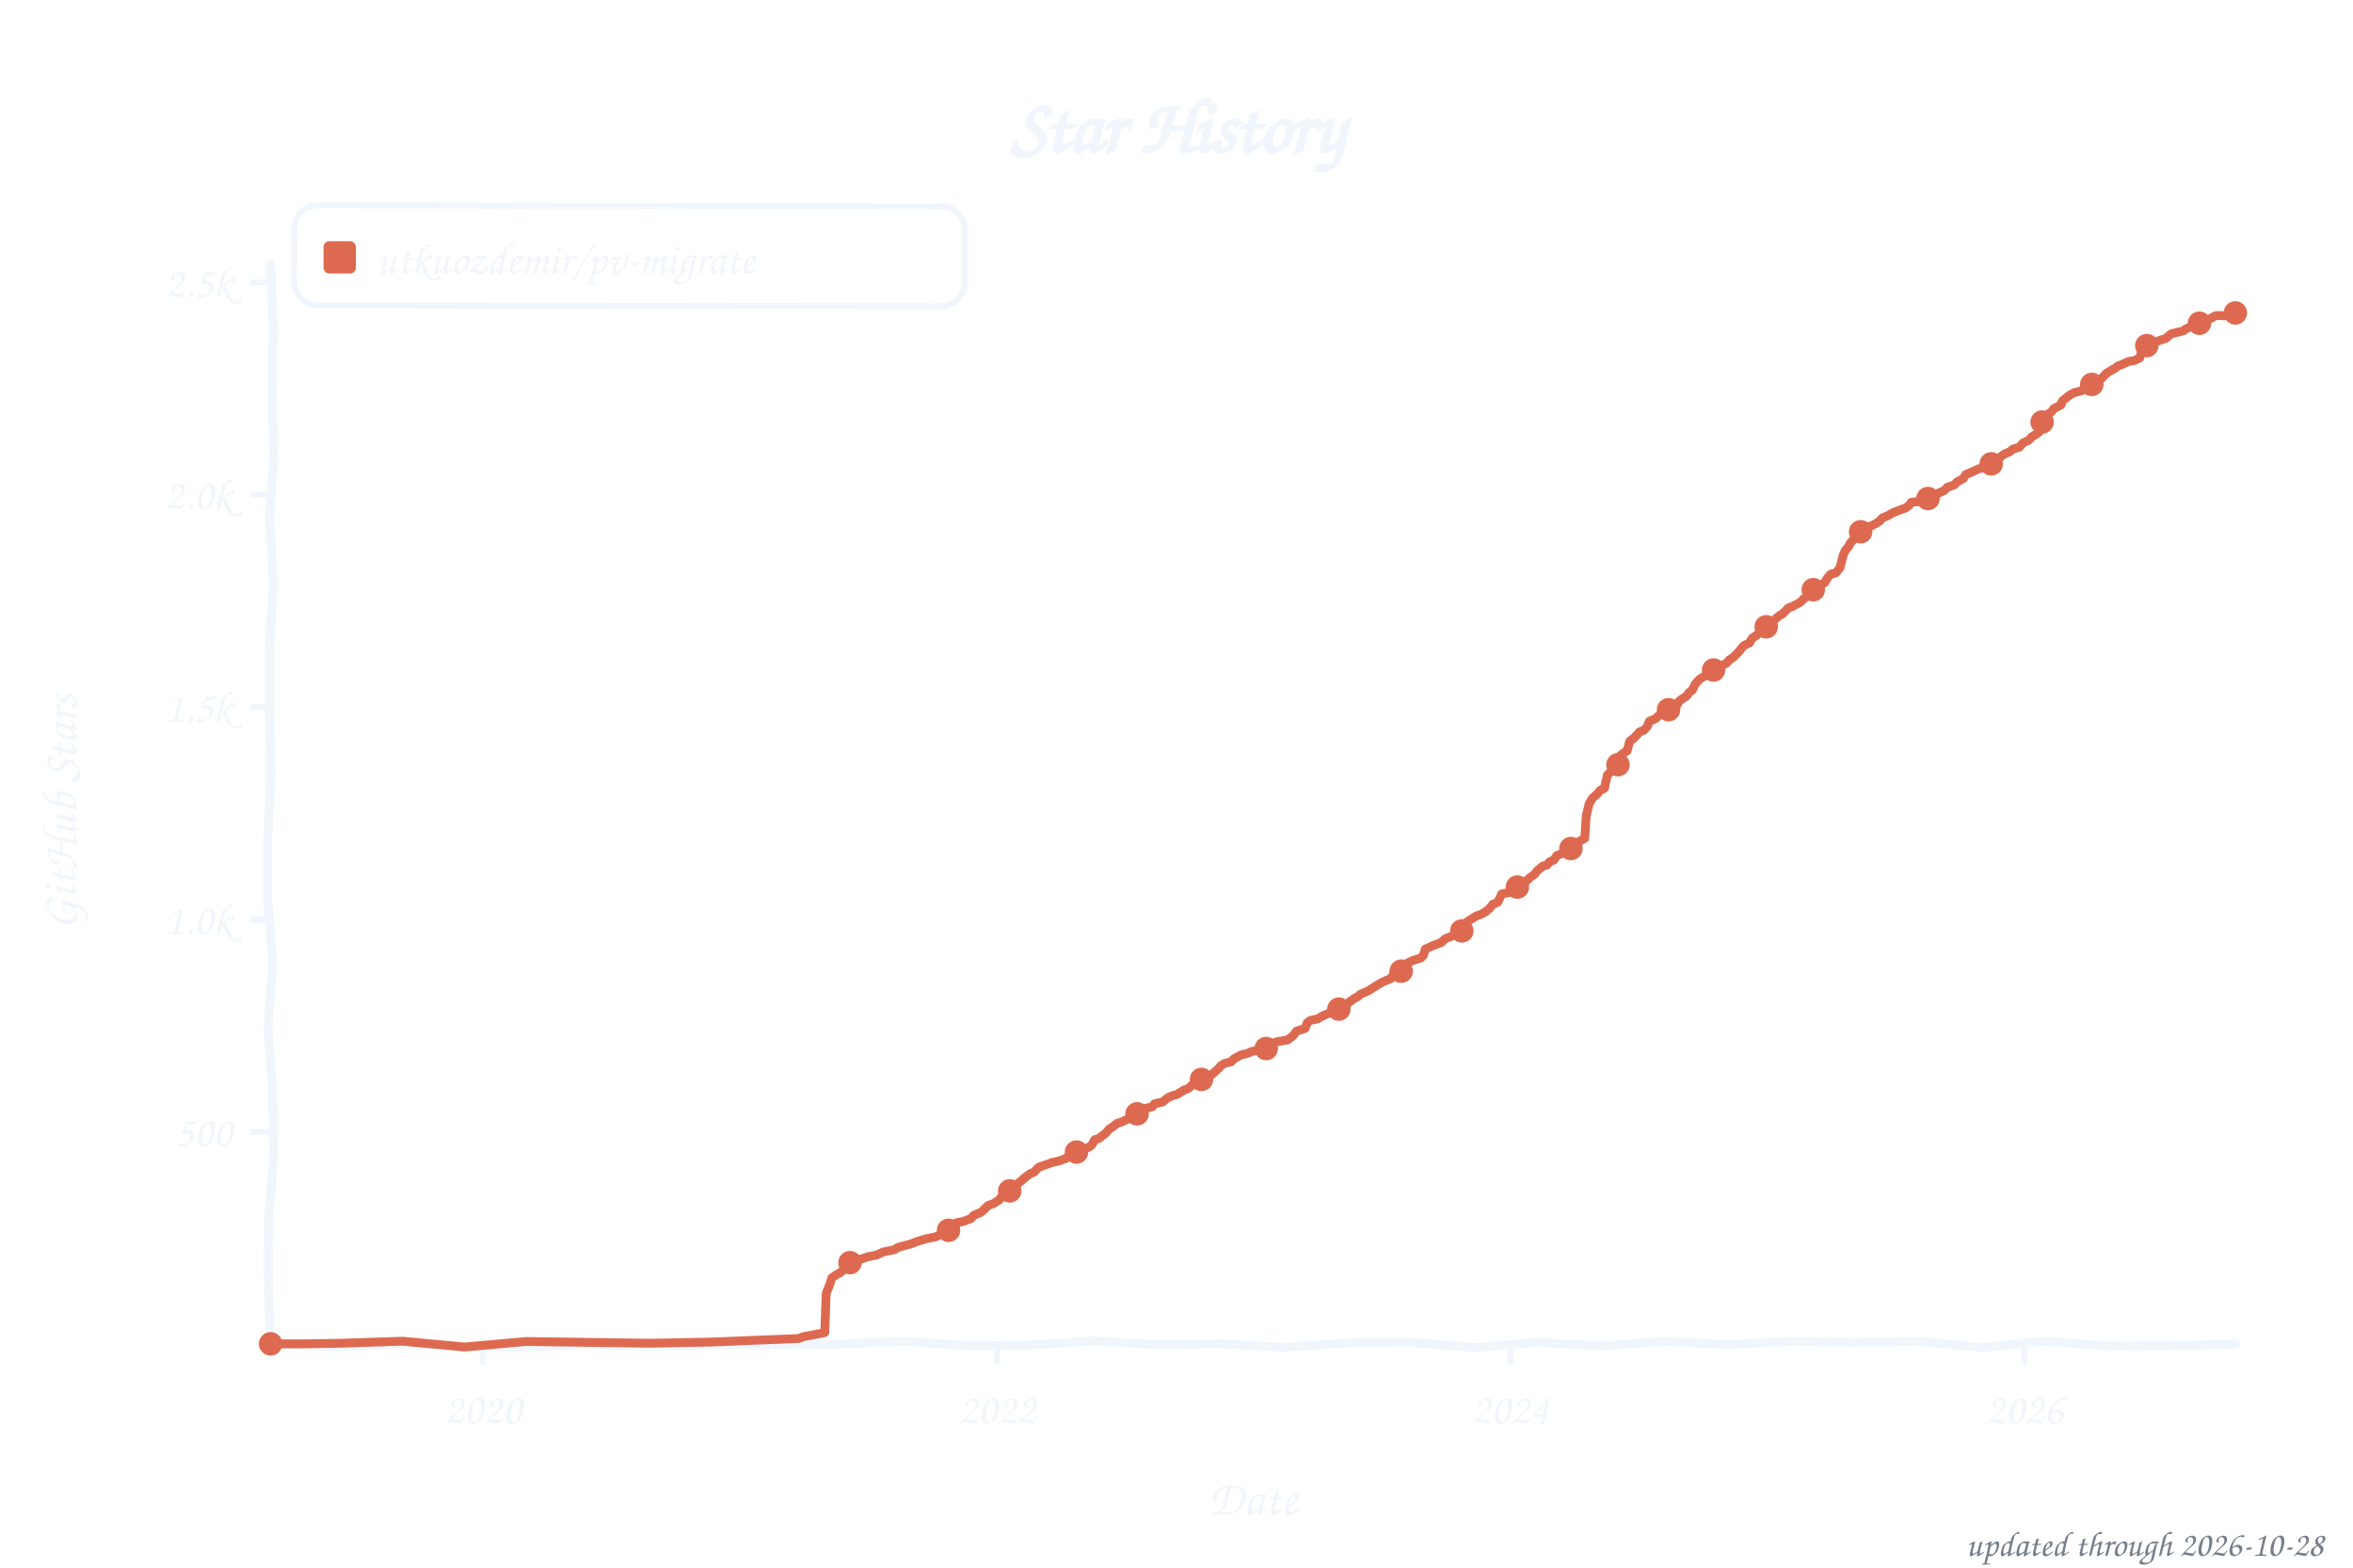
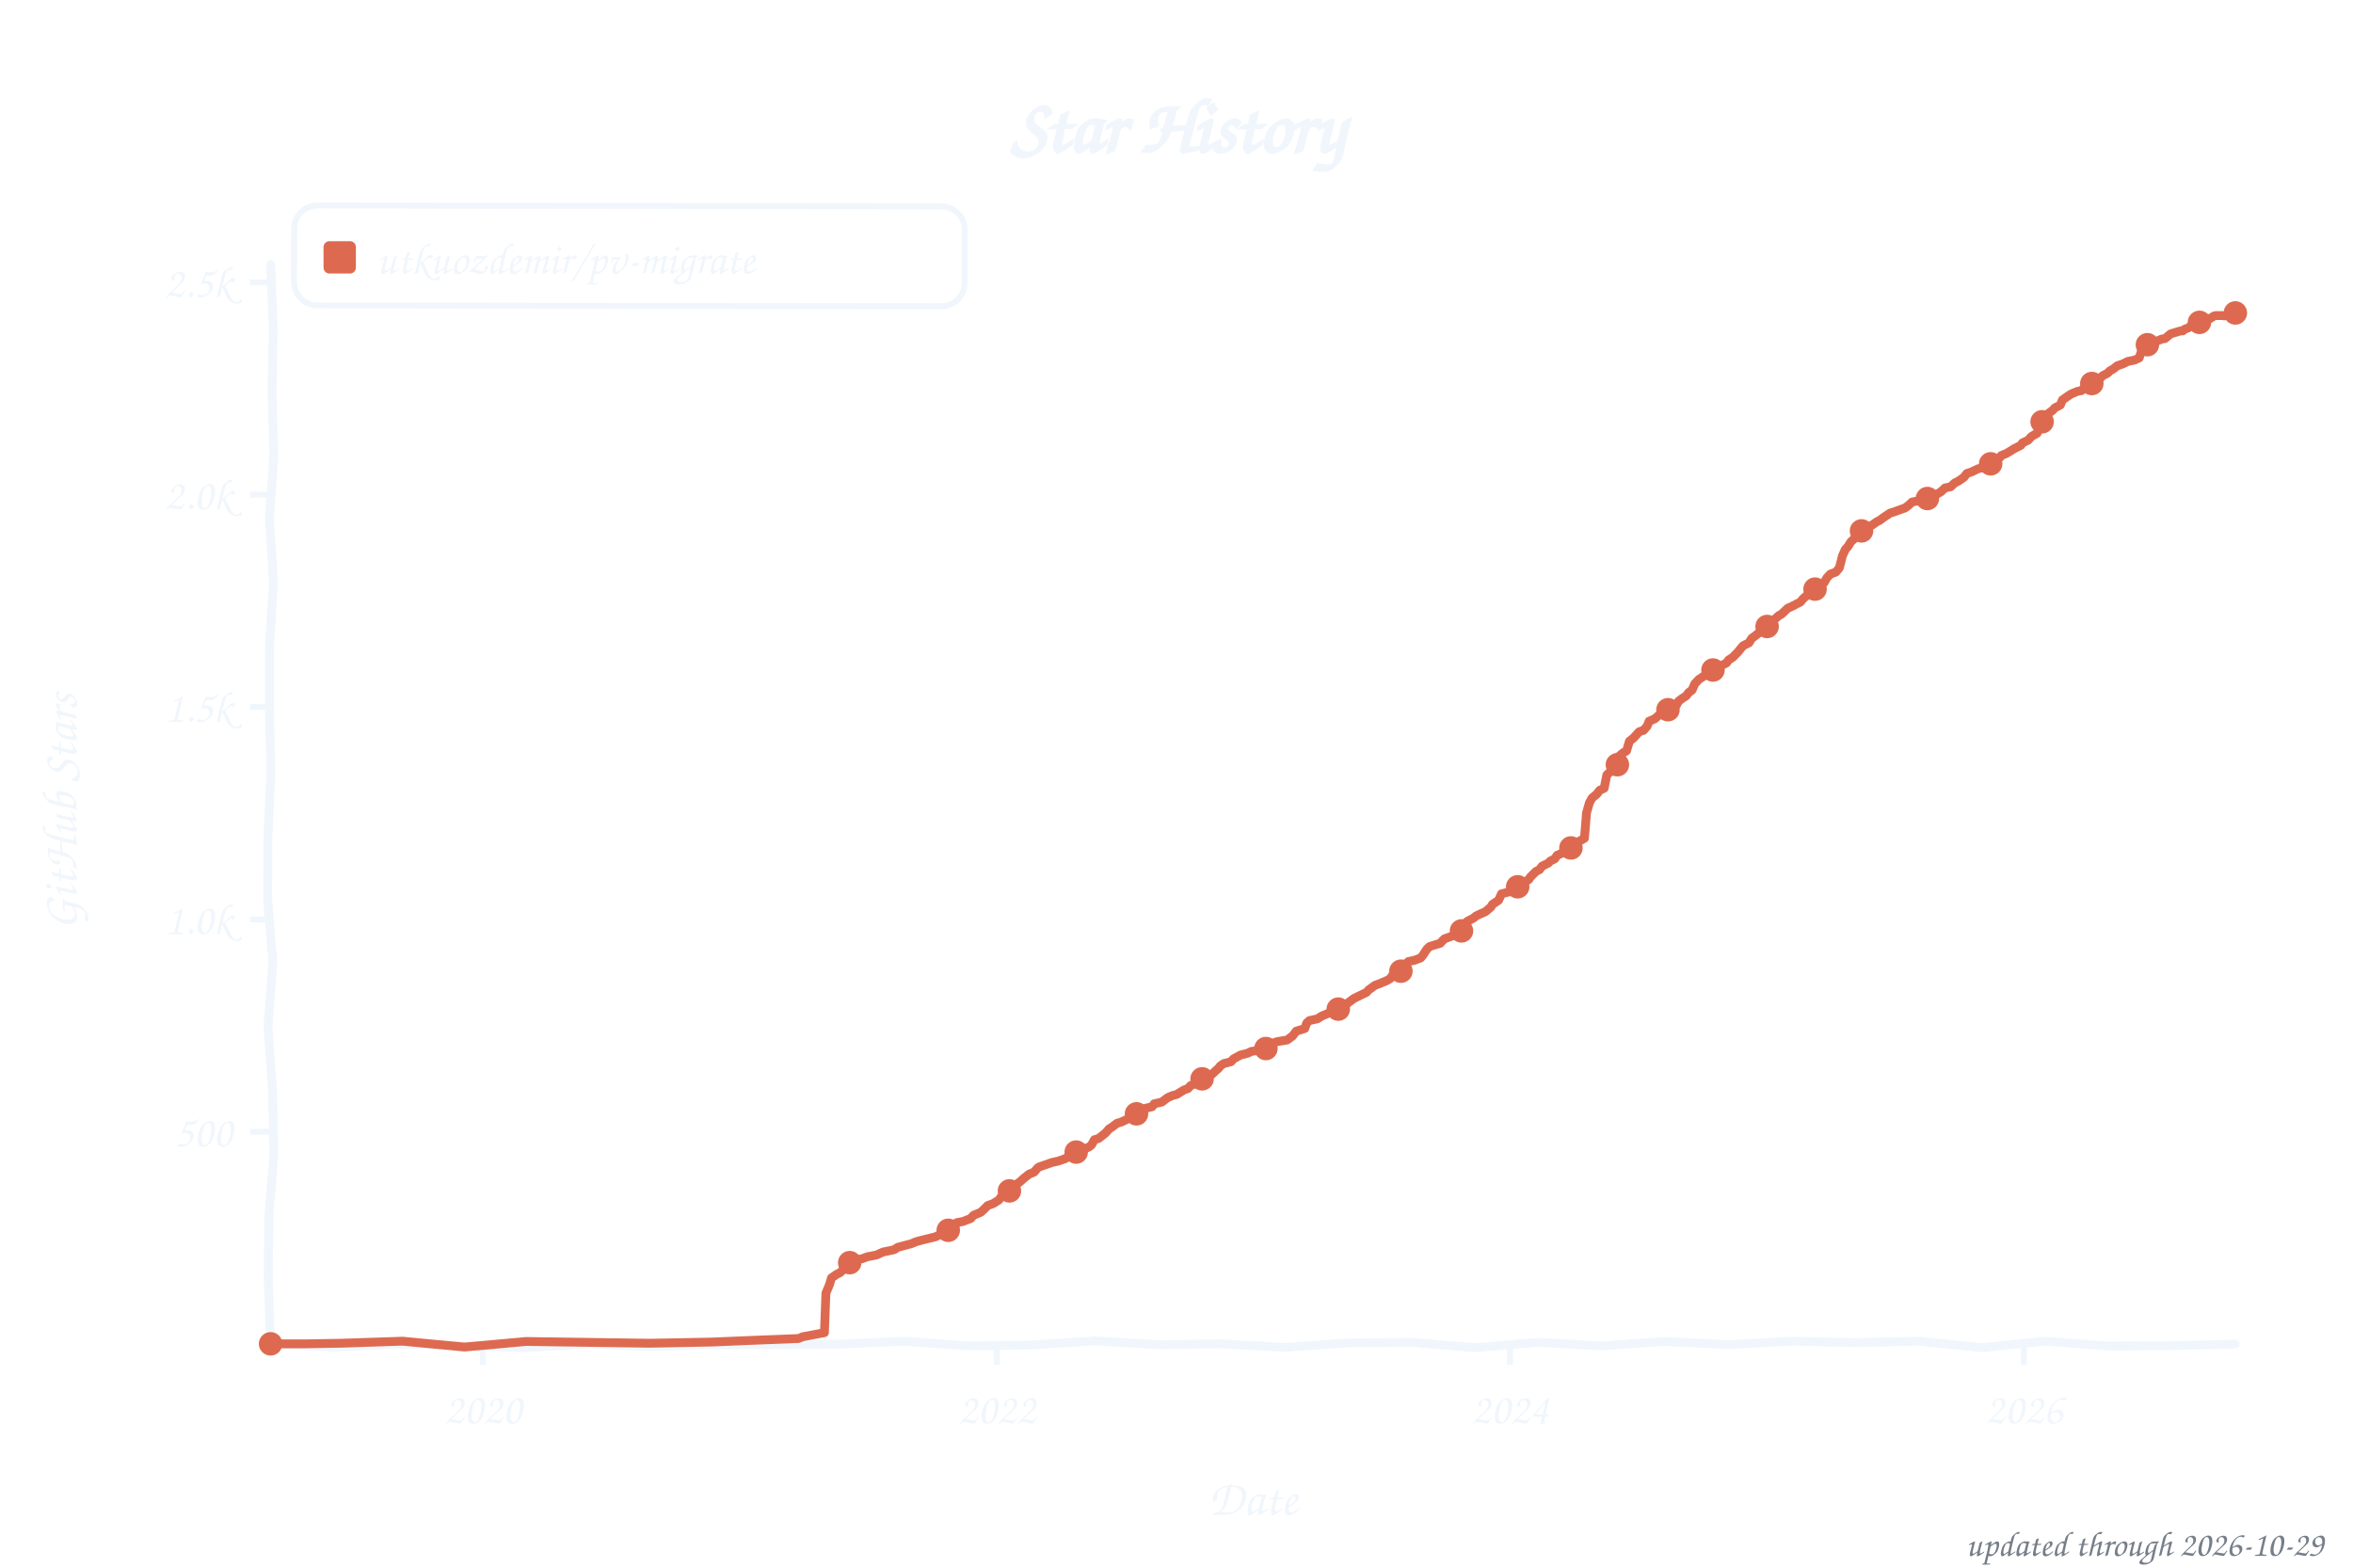
<svg xmlns="http://www.w3.org/2000/svg" width="800" height="533" viewBox="0 0 800 533" role="img" aria-label="Star history of utkuozdemir/pv-migrate">
  <style>text{font-family:"Comic Sans MS","Chalkboard SE","Comic Neue","Marker Felt",cursive}</style>
  <text x="400" y="52" font-size="26" font-weight="bold" text-anchor="middle" fill="#f0f6fc">Star History</text>
  <rect x="100" y="70" width="228" height="34" rx="8" fill="none" stroke="#f0f6fc" stroke-width="2" transform="rotate(0.09 214 87)" />
  <rect x="110" y="82" width="11" height="11" rx="2" fill="#dd6a50" />
  <text x="128" y="93" font-size="15" fill="#f0f6fc" textLength="189" lengthAdjust="spacingAndGlyphs">utkuozdemir/pv-migrate</text>
  <line x1="85" y1="384.8" x2="92" y2="384.8" stroke="#f0f6fc" stroke-width="2" />
  <text x="79" y="389.8" font-size="15" text-anchor="end" fill="#f0f6fc">500</text>
  <line x1="85" y1="312.6" x2="92" y2="312.6" stroke="#f0f6fc" stroke-width="2" />
  <text x="79" y="317.6" font-size="15" text-anchor="end" fill="#f0f6fc">1.0k</text>
  <line x1="85" y1="240.4" x2="92" y2="240.4" stroke="#f0f6fc" stroke-width="2" />
  <text x="79" y="245.4" font-size="15" text-anchor="end" fill="#f0f6fc">1.5k</text>
  <line x1="85" y1="168.2" x2="92" y2="168.2" stroke="#f0f6fc" stroke-width="2" />
  <text x="79" y="173.2" font-size="15" text-anchor="end" fill="#f0f6fc">2.0k</text>
  <line x1="85" y1="96.0" x2="92" y2="96.0" stroke="#f0f6fc" stroke-width="2" />
  <text x="79" y="101.0" font-size="15" text-anchor="end" fill="#f0f6fc">2.5k</text>
  <line x1="164.2" y1="457" x2="164.2" y2="464" stroke="#f0f6fc" stroke-width="2" />
  <text x="164.2" y="484" font-size="15" text-anchor="middle" fill="#f0f6fc">2020</text>
-   <line x1="339.0" y1="457" x2="339.0" y2="464" stroke="#f0f6fc" stroke-width="2" />
-   <text x="339.0" y="484" font-size="15" text-anchor="middle" fill="#f0f6fc">2022</text>
-   <line x1="513.5" y1="457" x2="513.5" y2="464" stroke="#f0f6fc" stroke-width="2" />
-   <text x="513.5" y="484" font-size="15" text-anchor="middle" fill="#f0f6fc">2024</text>
-   <line x1="688.3" y1="457" x2="688.3" y2="464" stroke="#f0f6fc" stroke-width="2" />
-   <text x="688.3" y="484" font-size="15" text-anchor="middle" fill="#f0f6fc">2026</text>
+   <line x1="338.9" y1="457" x2="338.9" y2="464" stroke="#f0f6fc" stroke-width="2" />
+   <text x="338.9" y="484" font-size="15" text-anchor="middle" fill="#f0f6fc">2022</text>
+   <line x1="513.4" y1="457" x2="513.4" y2="464" stroke="#f0f6fc" stroke-width="2" />
+   <text x="513.4" y="484" font-size="15" text-anchor="middle" fill="#f0f6fc">2024</text>
+   <line x1="688.1" y1="457" x2="688.1" y2="464" stroke="#f0f6fc" stroke-width="2" />
+   <text x="688.1" y="484" font-size="15" text-anchor="middle" fill="#f0f6fc">2026</text>
  <text x="426" y="515" font-size="17" text-anchor="middle" fill="#f0f6fc">Date</text>
  <text x="26" y="276" font-size="17" text-anchor="middle" fill="#f0f6fc" transform="rotate(-90 26 276)">GitHub Stars</text>
  <path d="M 92.0,90.0 L 92.9,111.6 L 92.5,133.2 L 93.1,154.8 L 91.6,176.4 L 93.0,197.9 L 91.6,219.5 L 91.6,241.1 L 92.1,262.7 L 91.1,284.3 L 91.0,305.9 L 92.8,327.5 L 91.1,349.1 L 92.7,370.6 L 93.1,392.2 L 91.4,413.8 L 91.2,435.4 L 92.0,457.0 L 113.5,458.0 L 135.1,457.0 L 156.6,457.5 L 178.2,458.2 L 199.7,457.0 L 221.3,457.8 L 242.8,457.2 L 264.4,457.2 L 285.9,457.0 L 307.5,456.0 L 329.0,457.6 L 350.6,457.3 L 372.1,455.9 L 393.7,457.2 L 415.2,456.9 L 436.8,458.1 L 458.3,456.6 L 479.9,456.4 L 501.4,458.2 L 523.0,456.4 L 544.5,457.6 L 566.1,456.1 L 587.6,457.2 L 609.2,456.0 L 630.7,456.5 L 652.3,456.0 L 673.8,458.2 L 695.4,456.0 L 716.9,457.7 L 738.5,457.5 L 760.0,457.0" fill="none" stroke="#f0f6fc" stroke-width="3" stroke-linecap="round" stroke-linejoin="round" />
-   <path d="M 92.0,456.9 L 104.0,456.9 L 115.9,456.7 L 136.9,456.0 L 157.9,458.0 L 178.9,456.1 L 199.9,456.4 L 220.9,456.7 L 241.9,456.3 L 256.3,455.7 L 271.6,455.1 L 273.0,454.5 L 280.4,453.1 L 280.9,439.7 L 282.1,436.8 L 282.8,434.5 L 284.5,433.3 L 285.7,432.7 L 286.6,431.9 L 287.6,429.6 L 290.4,428.4 L 293.1,428.0 L 295.0,427.3 L 298.1,426.7 L 300.2,425.7 L 304.1,424.9 L 305.3,424.1 L 309.8,422.9 L 311.5,422.2 L 314.8,421.2 L 318.2,420.5 L 320.8,419.2 L 321.8,418.7 L 324.4,417.6 L 325.3,415.7 L 327.5,415.3 L 330.1,414.3 L 331.1,413.2 L 333.5,412.2 L 334.4,411.4 L 335.9,409.9 L 337.8,409.2 L 339.7,408.0 L 340.4,407.0 L 342.3,405.4 L 343.5,404.0 L 345.0,403.1 L 346.9,401.8 L 348.1,400.7 L 350.0,399.2 L 351.6,398.5 L 352.8,397.2 L 353.3,396.8 L 357.9,395.2 L 359.8,394.8 L 362.4,393.9 L 363.4,393.0 L 364.1,392.2 L 366.5,391.6 L 370.3,390.0 L 371.2,389.3 L 372.2,387.5 L 373.6,387.1 L 376.0,385.2 L 377.2,383.8 L 377.9,383.4 L 379.9,381.9 L 381.3,381.5 L 383.2,380.6 L 384.6,379.9 L 386.6,378.7 L 387.0,378.0 L 389.2,376.9 L 391.8,376.3 L 392.5,375.3 L 395.2,374.7 L 397.1,373.2 L 398.7,372.5 L 400.2,372.1 L 402.6,370.6 L 404.0,370.1 L 405.4,368.8 L 407.1,368.2 L 408.8,366.8 L 410.0,366.3 L 412.1,365.3 L 413.6,363.9 L 414.5,363.1 L 415.0,362.4 L 416.2,361.6 L 418.6,361.0 L 419.5,360.0 L 421.9,358.7 L 424.3,358.1 L 425.5,357.5 L 429.3,356.9 L 430.8,356.1 L 432.0,355.1 L 434.1,354.2 L 437.7,353.6 L 439.6,352.2 L 440.8,350.6 L 443.7,349.7 L 444.4,347.8 L 445.4,347.0 L 448.0,346.4 L 449.7,345.4 L 451.8,344.5 L 454.0,343.4 L 456.4,342.5 L 457.6,341.9 L 458.5,340.9 L 460.4,339.5 L 461.6,338.9 L 462.6,338.0 L 465.0,337.0 L 466.9,335.8 L 469.3,334.3 L 470.5,333.7 L 472.9,332.7 L 473.8,331.2 L 476.0,330.4 L 477.4,328.3 L 478.8,327.3 L 480.3,326.6 L 483.1,325.7 L 483.9,324.9 L 484.6,322.7 L 487.0,321.6 L 488.6,321.0 L 490.1,320.4 L 491.3,319.2 L 494.1,318.1 L 495.3,317.2 L 496.8,316.8 L 497.7,315.3 L 498.7,313.5 L 499.9,312.7 L 502.0,311.4 L 503.5,310.9 L 505.1,310.0 L 506.6,308.7 L 507.5,307.5 L 509.2,306.8 L 510.6,303.9 L 513.5,303.4 L 515.2,302.3 L 516.1,301.5 L 518.0,300.3 L 518.8,299.6 L 520.4,298.2 L 521.6,297.4 L 522.6,296.1 L 524.5,294.5 L 525.9,294.1 L 526.9,293.0 L 528.3,292.4 L 529.3,290.9 L 531.2,290.1 L 533.6,288.9 L 534.8,288.2 L 535.7,286.8 L 538.8,285.0 L 539.3,277.4 L 540.3,273.3 L 541.5,271.3 L 542.9,270.1 L 544.1,268.7 L 545.5,268.0 L 546.5,263.5 L 547.9,262.1 L 549.1,260.9 L 549.8,260.5 L 550.8,257.0 L 552.0,256.0 L 553.2,255.3 L 554.1,252.0 L 555.6,250.9 L 557.5,248.8 L 558.9,248.3 L 560.1,246.9 L 560.8,245.2 L 562.8,244.4 L 564.4,242.9 L 566.3,241.7 L 567.8,240.8 L 569.0,240.3 L 570.2,239.7 L 570.9,238.4 L 572.1,237.5 L 573.5,236.6 L 574.2,235.5 L 575.4,234.6 L 576.4,232.5 L 577.8,231.0 L 579.3,230.0 L 580.9,229.1 L 581.6,228.4 L 583.1,227.7 L 584.5,226.8 L 587.1,225.4 L 587.9,224.4 L 589.3,223.5 L 591.0,221.8 L 592.2,220.3 L 592.9,219.5 L 594.8,218.6 L 595.7,217.0 L 597.2,216.0 L 599.1,214.4 L 600.5,213.1 L 601.5,212.7 L 602.4,211.5 L 605.1,209.2 L 605.8,208.9 L 607.5,207.3 L 607.9,206.8 L 609.4,206.2 L 611.1,205.3 L 612.2,204.7 L 613.2,203.6 L 614.4,202.9 L 615.8,201.6 L 616.3,200.7 L 618.0,199.7 L 620.4,198.1 L 621.3,196.5 L 622.5,195.2 L 624.2,194.8 L 625.6,193.0 L 626.6,189.0 L 627.3,187.3 L 628.5,185.8 L 629.2,184.5 L 630.4,183.2 L 631.6,182.1 L 632.6,180.8 L 634.7,179.3 L 636.4,178.7 L 637.8,178.0 L 639.0,177.2 L 640.0,176.1 L 641.9,175.3 L 643.6,174.3 L 645.7,173.5 L 647.9,172.7 L 649.1,171.8 L 649.8,170.8 L 653.8,170.4 L 656.5,168.6 L 657.7,168.3 L 660.1,167.2 L 661.0,166.8 L 662.2,165.6 L 664.4,164.9 L 665.3,163.9 L 667.5,162.7 L 668.4,161.3 L 670.6,160.4 L 672.7,159.4 L 674.4,159.1 L 676.6,158.1 L 677.8,157.2 L 678.5,156.4 L 680.4,155.2 L 681.6,154.3 L 683.3,153.6 L 684.4,152.7 L 686.6,152.0 L 687.8,150.6 L 689.7,149.7 L 690.7,148.6 L 692.8,147.3 L 693.3,146.8 L 694.3,143.5 L 695.4,141.9 L 696.6,140.6 L 697.6,139.9 L 698.3,138.9 L 700.7,137.7 L 701.2,136.3 L 703.1,134.8 L 703.6,134.4 L 705.2,133.5 L 707.9,132.8 L 708.8,131.8 L 710.5,131.2 L 711.5,130.4 L 713.1,129.6 L 714.3,128.9 L 716.2,126.9 L 717.7,126.0 L 719.1,125.2 L 720.1,124.4 L 721.3,124.0 L 723.7,122.9 L 725.6,122.6 L 727.5,121.7 L 728.2,119.1 L 729.4,117.7 L 731.3,117.1 L 732.3,116.4 L 734.7,115.6 L 736.3,115.1 L 738.2,113.5 L 739.4,113.2 L 742.3,112.5 L 743.0,111.9 L 744.0,111.5 L 744.9,110.9 L 746.1,110.7 L 747.1,110.3 L 747.6,110.2 L 748.5,109.4 L 749.5,109.0 L 750.4,108.7 L 751.6,108.3 L 752.6,107.7 L 753.5,107.3 L 754.3,107.3 L 755.2,107.3 L 756.2,107.4 L 757.6,107.1 L 758.1,106.7 L 759.3,106.7 L 760.0,106.4" fill="none" stroke="#dd6a50" stroke-width="3" stroke-linecap="round" stroke-linejoin="round" />
+   <path d="M 92.0,456.9 L 104.0,456.9 L 115.9,456.7 L 136.9,456.0 L 157.9,458.0 L 178.9,456.1 L 199.9,456.4 L 220.9,456.7 L 241.9,456.3 L 256.2,455.7 L 271.5,455.1 L 272.9,454.5 L 280.3,453.1 L 280.8,439.7 L 282.0,436.8 L 282.7,434.5 L 284.4,433.3 L 285.6,432.7 L 286.5,431.9 L 287.5,429.6 L 290.4,428.4 L 293.0,428.0 L 294.9,427.3 L 298.0,426.7 L 300.2,425.7 L 304.0,424.9 L 305.2,424.1 L 309.7,422.9 L 311.4,422.2 L 313.6,421.6 L 318.1,420.5 L 320.7,419.2 L 321.7,418.7 L 324.3,417.6 L 325.3,415.7 L 327.4,415.3 L 330.0,414.3 L 331.0,413.2 L 333.4,412.2 L 334.3,411.4 L 335.8,409.9 L 337.7,409.2 L 339.6,408.0 L 340.3,407.0 L 342.2,405.4 L 343.4,404.0 L 344.9,403.1 L 346.8,401.8 L 348.0,400.7 L 349.9,399.2 L 351.6,398.5 L 352.7,397.2 L 353.2,396.8 L 357.8,395.2 L 359.7,394.8 L 362.3,393.9 L 363.3,393.0 L 364.0,392.2 L 366.4,391.6 L 370.2,390.0 L 371.1,389.3 L 372.1,387.5 L 373.5,387.1 L 375.9,385.2 L 377.1,383.8 L 377.8,383.4 L 379.8,381.9 L 381.2,381.5 L 383.1,380.6 L 384.5,379.9 L 386.4,378.7 L 386.9,378.0 L 389.1,376.9 L 391.7,376.3 L 392.4,375.3 L 395.0,374.7 L 397.0,373.2 L 398.6,372.5 L 400.1,372.1 L 402.5,370.6 L 403.9,370.1 L 404.8,369.1 L 407.0,368.2 L 408.7,366.8 L 409.9,366.3 L 412.0,365.3 L 413.5,363.9 L 414.4,363.1 L 414.9,362.4 L 416.1,361.6 L 418.5,361.0 L 419.4,360.0 L 421.8,358.7 L 424.2,358.1 L 425.4,357.5 L 429.2,356.9 L 430.7,356.1 L 431.9,355.1 L 434.0,354.2 L 437.6,353.6 L 439.5,352.2 L 440.7,350.6 L 443.6,349.7 L 444.3,347.8 L 445.2,347.0 L 447.9,346.4 L 449.5,345.4 L 451.7,344.5 L 453.8,343.4 L 456.2,342.5 L 457.4,341.9 L 458.4,340.9 L 460.3,339.5 L 461.5,338.9 L 464.6,337.4 L 465.3,336.6 L 467.5,335.0 L 468.9,334.5 L 471.5,333.4 L 472.7,332.7 L 473.7,331.2 L 476.8,330.1 L 477.3,328.3 L 478.9,326.9 L 480.9,326.5 L 483.0,325.7 L 483.7,324.9 L 485.2,322.6 L 486.1,321.8 L 489.7,320.7 L 490.2,320.1 L 491.1,319.2 L 494.7,317.9 L 495.2,317.2 L 496.9,316.5 L 497.8,314.6 L 498.8,313.3 L 500.9,312.2 L 501.9,311.4 L 503.6,310.6 L 505.0,310.0 L 506.9,308.4 L 507.4,307.5 L 509.5,306.1 L 510.5,303.9 L 513.6,303.1 L 515.5,301.9 L 516.5,301.2 L 517.9,300.3 L 519.8,299.0 L 520.3,298.2 L 522.2,296.3 L 523.4,295.7 L 524.3,294.5 L 526.5,293.4 L 527.0,292.8 L 528.6,292.0 L 529.4,290.8 L 532.2,289.6 L 533.7,288.6 L 534.9,287.6 L 536.1,286.5 L 538.7,285.0 L 539.4,276.4 L 540.4,272.9 L 541.3,271.3 L 542.8,270.1 L 543.9,268.7 L 545.4,268.0 L 546.3,263.5 L 547.8,262.1 L 549.0,260.9 L 549.7,260.5 L 550.6,257.0 L 551.8,256.0 L 553.0,255.3 L 554.0,252.0 L 555.4,250.9 L 557.3,248.8 L 558.8,248.3 L 560.0,246.9 L 560.7,245.2 L 562.6,244.4 L 564.3,242.9 L 566.2,241.7 L 567.6,240.8 L 568.8,240.3 L 570.0,239.7 L 570.7,238.4 L 571.9,237.5 L 573.3,236.6 L 574.1,235.5 L 575.3,234.6 L 576.2,232.5 L 577.6,231.0 L 579.1,230.0 L 580.8,229.1 L 581.5,228.4 L 582.9,227.7 L 584.3,226.8 L 587.0,225.4 L 587.7,224.4 L 589.1,223.5 L 590.8,221.8 L 592.0,220.3 L 592.7,219.5 L 594.6,218.6 L 595.6,217.0 L 597.0,216.0 L 598.9,214.4 L 600.3,213.1 L 601.3,212.7 L 602.3,211.5 L 604.9,209.2 L 605.6,208.9 L 607.3,207.3 L 607.8,206.8 L 609.2,206.2 L 610.9,205.3 L 612.1,204.7 L 613.0,203.6 L 614.5,202.3 L 615.6,201.6 L 616.4,200.5 L 618.3,199.0 L 620.2,198.1 L 621.1,196.5 L 622.3,195.2 L 624.2,194.5 L 625.4,193.0 L 626.4,189.0 L 627.4,186.8 L 628.3,185.8 L 629.3,184.2 L 630.7,182.9 L 631.7,181.8 L 632.9,180.5 L 634.5,179.3 L 636.4,178.6 L 638.1,177.4 L 639.1,176.9 L 640.3,176.0 L 642.7,174.4 L 643.8,174.1 L 646.0,173.3 L 647.7,172.7 L 648.9,171.8 L 650.1,170.7 L 654.1,169.9 L 656.3,168.6 L 658.7,167.9 L 659.9,167.2 L 661.3,165.9 L 663.2,165.5 L 664.6,164.2 L 665.8,163.6 L 667.7,162.3 L 668.7,161.0 L 670.4,160.4 L 672.5,159.4 L 675.4,158.7 L 676.6,157.8 L 677.5,157.2 L 679.9,155.6 L 680.4,154.9 L 682.1,154.2 L 683.8,153.2 L 684.7,152.6 L 687.1,151.4 L 687.6,150.6 L 689.5,149.7 L 690.7,148.4 L 692.6,147.3 L 693.6,144.7 L 694.8,142.4 L 695.9,141.3 L 696.4,140.6 L 697.9,139.5 L 698.6,138.7 L 700.5,137.7 L 701.2,136.0 L 702.9,134.8 L 704.1,134.0 L 706.2,133.1 L 707.7,132.8 L 708.6,131.8 L 710.5,131.1 L 711.5,130.2 L 713.6,129.1 L 714.8,127.8 L 716.7,126.8 L 717.2,126.2 L 718.7,125.3 L 719.8,124.4 L 721.8,123.7 L 723.4,122.9 L 725.8,122.4 L 727.3,121.7 L 728.2,119.0 L 729.2,117.7 L 731.3,116.9 L 733.0,116.1 L 734.9,115.3 L 736.1,115.1 L 738.0,113.5 L 741.4,112.5 L 742.1,112.5 L 742.8,111.9 L 744.0,111.5 L 744.7,110.9 L 745.9,110.7 L 746.9,110.3 L 747.8,109.6 L 749.0,109.3 L 749.7,108.9 L 750.7,108.3 L 751.4,108.3 L 752.8,107.4 L 753.3,107.3 L 754.3,107.3 L 755.7,107.3 L 756.2,107.4 L 757.4,107.1 L 758.3,106.5 L 759.0,106.7 L 760.0,106.4" fill="none" stroke="#dd6a50" stroke-width="3" stroke-linecap="round" stroke-linejoin="round" />
  <circle cx="92.0" cy="456.9" r="4" fill="#dd6a50" />
-   <circle cx="289.0" cy="429.3" r="4" fill="#dd6a50" />
-   <circle cx="322.5" cy="418.3" r="4" fill="#dd6a50" />
-   <circle cx="343.3" cy="404.9" r="4" fill="#dd6a50" />
-   <circle cx="366.0" cy="391.7" r="4" fill="#dd6a50" />
-   <circle cx="386.6" cy="378.7" r="4" fill="#dd6a50" />
-   <circle cx="408.5" cy="367.0" r="4" fill="#dd6a50" />
-   <circle cx="430.5" cy="356.5" r="4" fill="#dd6a50" />
-   <circle cx="455.2" cy="343.1" r="4" fill="#dd6a50" />
-   <circle cx="476.4" cy="330.2" r="4" fill="#dd6a50" />
-   <circle cx="497.0" cy="316.5" r="4" fill="#dd6a50" />
-   <circle cx="515.9" cy="301.6" r="4" fill="#dd6a50" />
-   <circle cx="534.1" cy="288.5" r="4" fill="#dd6a50" />
-   <circle cx="550.1" cy="260.0" r="4" fill="#dd6a50" />
-   <circle cx="567.3" cy="241.3" r="4" fill="#dd6a50" />
-   <circle cx="582.6" cy="227.8" r="4" fill="#dd6a50" />
-   <circle cx="600.5" cy="213.1" r="4" fill="#dd6a50" />
-   <circle cx="616.5" cy="200.5" r="4" fill="#dd6a50" />
-   <circle cx="632.6" cy="180.8" r="4" fill="#dd6a50" />
-   <circle cx="655.5" cy="169.5" r="4" fill="#dd6a50" />
-   <circle cx="677.0" cy="157.7" r="4" fill="#dd6a50" />
-   <circle cx="694.3" cy="143.5" r="4" fill="#dd6a50" />
-   <circle cx="711.2" cy="130.7" r="4" fill="#dd6a50" />
-   <circle cx="729.9" cy="117.5" r="4" fill="#dd6a50" />
-   <circle cx="747.8" cy="109.9" r="4" fill="#dd6a50" />
+   <circle cx="288.9" cy="429.3" r="4" fill="#dd6a50" />
+   <circle cx="322.4" cy="418.3" r="4" fill="#dd6a50" />
+   <circle cx="343.2" cy="404.9" r="4" fill="#dd6a50" />
+   <circle cx="365.9" cy="391.7" r="4" fill="#dd6a50" />
+   <circle cx="386.4" cy="378.7" r="4" fill="#dd6a50" />
+   <circle cx="408.7" cy="366.8" r="4" fill="#dd6a50" />
+   <circle cx="430.4" cy="356.5" r="4" fill="#dd6a50" />
+   <circle cx="455.0" cy="343.1" r="4" fill="#dd6a50" />
+   <circle cx="476.3" cy="330.2" r="4" fill="#dd6a50" />
+   <circle cx="496.9" cy="316.5" r="4" fill="#dd6a50" />
+   <circle cx="516.0" cy="301.5" r="4" fill="#dd6a50" />
+   <circle cx="534.1" cy="288.3" r="4" fill="#dd6a50" />
+   <circle cx="549.9" cy="260.0" r="4" fill="#dd6a50" />
+   <circle cx="567.1" cy="241.3" r="4" fill="#dd6a50" />
+   <circle cx="582.4" cy="227.8" r="4" fill="#dd6a50" />
+   <circle cx="600.8" cy="213.0" r="4" fill="#dd6a50" />
+   <circle cx="617.1" cy="200.3" r="4" fill="#dd6a50" />
+   <circle cx="632.9" cy="180.5" r="4" fill="#dd6a50" />
+   <circle cx="655.3" cy="169.5" r="4" fill="#dd6a50" />
+   <circle cx="676.8" cy="157.7" r="4" fill="#dd6a50" />
+   <circle cx="694.3" cy="143.4" r="4" fill="#dd6a50" />
+   <circle cx="711.2" cy="130.4" r="4" fill="#dd6a50" />
+   <circle cx="730.1" cy="117.2" r="4" fill="#dd6a50" />
+   <circle cx="747.8" cy="109.6" r="4" fill="#dd6a50" />
  <circle cx="760.0" cy="106.4" r="4" fill="#dd6a50" />
-   <text x="790" y="529" font-size="12" text-anchor="end" fill="#767e89">updated through 2026-10-28</text>
+   <text x="790" y="529" font-size="12" text-anchor="end" fill="#767e89">updated through 2026-10-29</text>
</svg>
